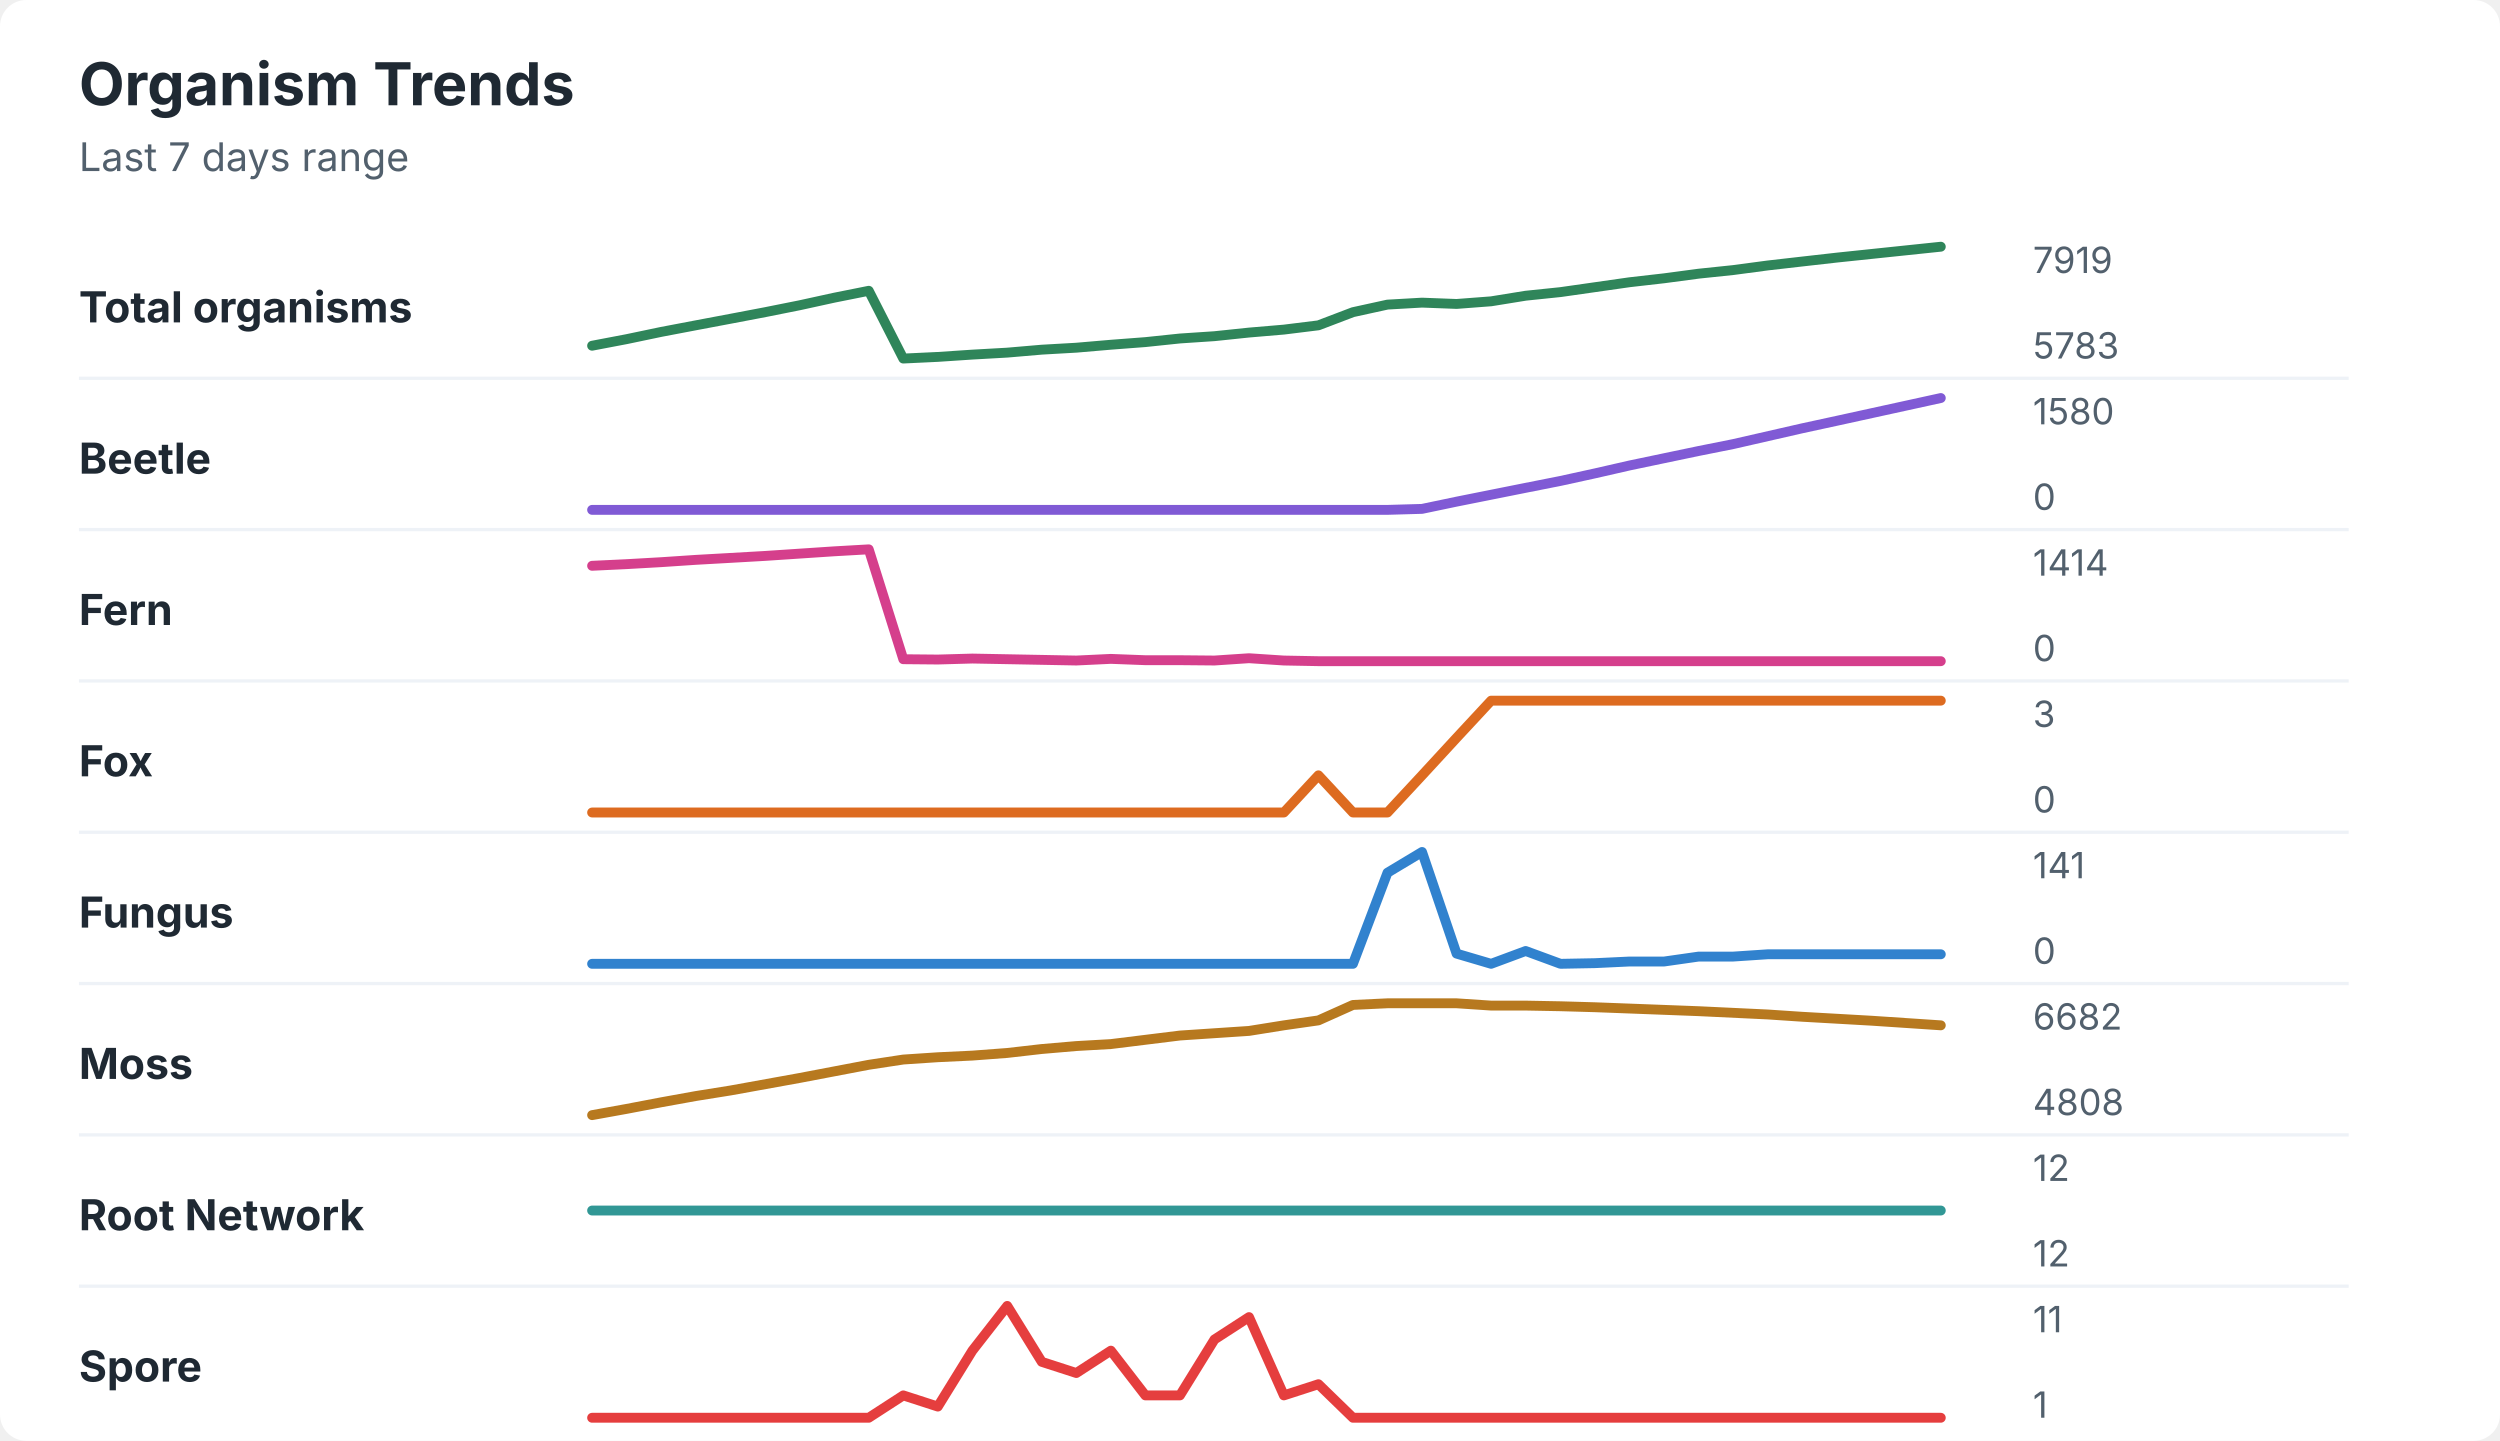
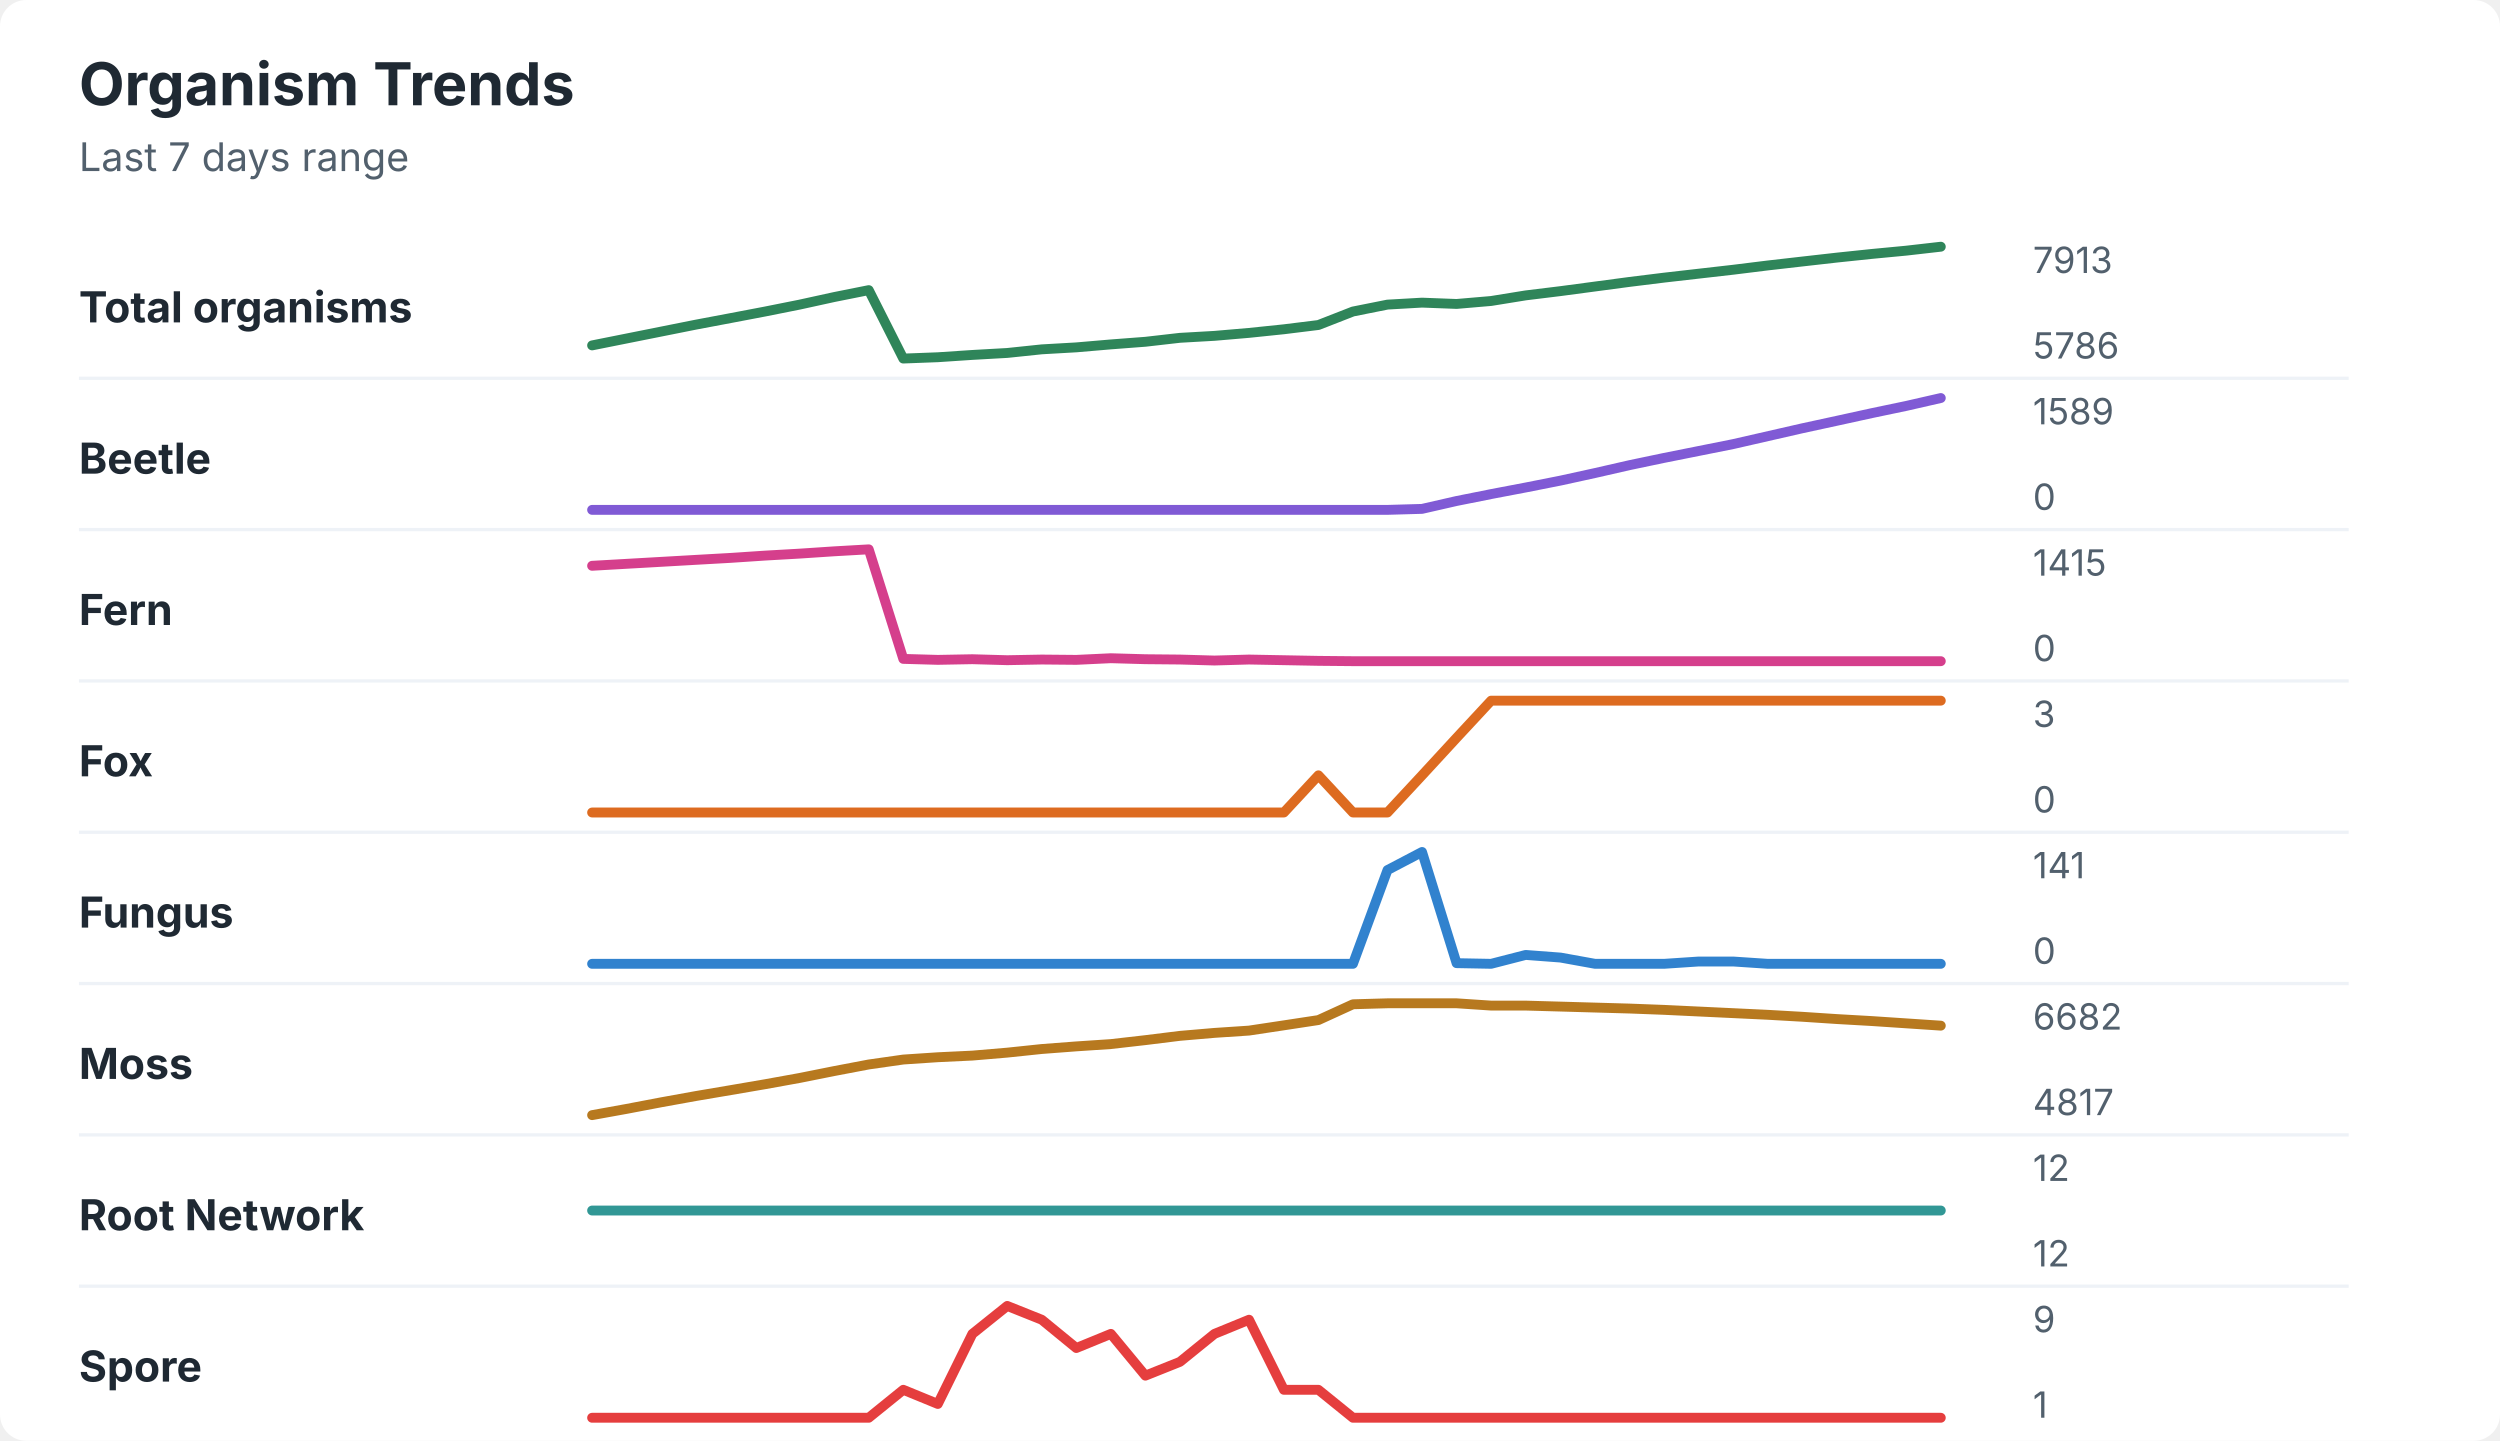
<svg xmlns="http://www.w3.org/2000/svg" width="760" height="438" viewBox="0 0 760 438" role="img" aria-labelledby="title desc">
  <rect width="760" height="438" rx="8" fill="#ffffff" />
  <style>
    text { font-family: -apple-system, BlinkMacSystemFont, "Segoe UI", sans-serif; }
    .title { font-size: 18px; font-weight: 700; fill: #1f2933; }
    .subtitle { font-size: 12px; fill: #52606d; }
    .label { font-size: 13px; font-weight: 650; fill: #1f2933; }
    .axis-value { font-size: 11px; fill: #52606d; }
    .separator { stroke: #eef2f7; stroke-width: 1; }
  </style>
  <text x="24" y="32" class="title">Organism Trends</text>
  <text x="24" y="52" class="subtitle">Last 7 days range</text>
  <text x="24" y="98" class="label">Total organisms</text>
-   <polyline points="180.0,105.1 190.5,103.1 201.0,100.9 211.5,98.9 222.1,96.9 232.6,94.9 243.1,92.8 253.6,90.5 264.1,88.4 274.6,109.0 285.1,108.5 295.6,107.8 306.2,107.2 316.7,106.3 327.2,105.7 337.7,104.8 348.2,104.0 358.7,102.9 369.2,102.2 379.7,101.1 390.3,100.2 400.8,98.9 411.3,94.9 421.8,92.6 432.3,92.0 442.8,92.4 453.3,91.6 463.8,89.9 474.4,88.8 484.9,87.3 495.4,85.8 505.9,84.6 516.4,83.2 526.9,82.1 537.4,80.7 547.9,79.5 558.5,78.3 569.0,77.2 579.5,76.1 590.0,75.0 " fill="none" stroke="#2f855a" stroke-width="3" stroke-linecap="round" stroke-linejoin="round" />
-   <text x="618" y="83" class="axis-value">7919</text>
-   <text x="618" y="109" class="axis-value">5783</text>
+   <polyline points="180.0,105.0 190.5,102.9 201.0,100.8 211.5,98.7 222.1,96.7 232.6,94.7 243.1,92.6 253.6,90.3 264.1,88.2 274.6,109.0 285.1,108.6 295.6,107.9 306.2,107.3 316.7,106.2 327.2,105.6 337.7,104.7 348.2,103.9 358.7,102.7 369.2,102.1 379.7,101.2 390.3,100.1 400.8,98.8 411.3,94.7 421.8,92.6 432.3,92.0 442.8,92.4 453.3,91.5 463.8,89.8 474.4,88.5 484.9,87.1 495.4,85.7 505.9,84.4 516.4,83.2 526.9,82.0 537.4,80.7 547.9,79.5 558.5,78.3 569.0,77.2 579.5,76.2 590.0,75.0 " fill="none" stroke="#2f855a" stroke-width="3" stroke-linecap="round" stroke-linejoin="round" />
+   <text x="618" y="83" class="axis-value">7913</text>
+   <text x="618" y="109" class="axis-value">5786</text>
  <line x1="24" y1="115.0" x2="714" y2="115.0" class="separator" />
  <text x="24" y="144" class="label">Beetle</text>
-   <polyline points="180.0,155.0 190.5,155.0 201.0,155.0 211.5,155.0 222.1,155.0 232.6,155.0 243.1,155.0 253.6,155.0 264.1,155.0 274.6,155.0 285.1,155.0 295.6,155.0 306.2,155.0 316.7,155.0 327.2,155.0 337.7,155.0 348.2,155.0 358.7,155.0 369.2,155.0 379.7,155.0 390.3,155.0 400.8,155.0 411.3,155.0 421.8,155.0 432.3,154.7 442.8,152.5 453.3,150.4 463.8,148.3 474.4,146.2 484.9,143.9 495.4,141.5 505.9,139.3 516.4,137.1 526.9,135.0 537.4,132.6 547.9,130.2 558.5,127.9 569.0,125.6 579.5,123.3 590.0,121.0 " fill="none" stroke="#805ad5" stroke-width="3" stroke-linecap="round" stroke-linejoin="round" />
-   <text x="618" y="129" class="axis-value">1580</text>
+   <polyline points="180.0,155.0 190.5,155.0 201.0,155.0 211.5,155.0 222.1,155.0 232.6,155.0 243.1,155.0 253.6,155.0 264.1,155.0 274.6,155.0 285.1,155.0 295.6,155.0 306.2,155.0 316.7,155.0 327.2,155.0 337.7,155.0 348.2,155.0 358.7,155.0 369.2,155.0 379.7,155.0 390.3,155.0 400.8,155.0 411.3,155.0 421.8,155.0 432.3,154.7 442.8,152.3 453.3,150.2 463.8,148.2 474.4,146.1 484.9,143.8 495.4,141.4 505.9,139.2 516.4,137.1 526.9,135.0 537.4,132.6 547.9,130.2 558.5,127.9 569.0,125.6 579.5,123.4 590.0,121.0 " fill="none" stroke="#805ad5" stroke-width="3" stroke-linecap="round" stroke-linejoin="round" />
+   <text x="618" y="129" class="axis-value">1589</text>
  <text x="618" y="155" class="axis-value">0</text>
  <line x1="24" y1="161.0" x2="714" y2="161.0" class="separator" />
  <text x="24" y="190" class="label">Fern</text>
-   <polyline points="180.0,172.0 190.5,171.5 201.0,170.9 211.5,170.2 222.1,169.6 232.6,169.0 243.1,168.3 253.6,167.6 264.1,167.0 274.6,200.4 285.1,200.5 295.6,200.2 306.2,200.4 316.7,200.6 327.2,200.8 337.7,200.3 348.2,200.7 358.7,200.7 369.2,200.8 379.7,200.1 390.3,200.8 400.8,201.0 411.3,201.0 421.8,201.0 432.3,201.0 442.8,201.0 453.3,201.0 463.8,201.0 474.4,201.0 484.9,201.0 495.4,201.0 505.9,201.0 516.4,201.0 526.9,201.0 537.4,201.0 547.9,201.0 558.5,201.0 569.0,201.0 579.5,201.0 590.0,201.0 " fill="none" stroke="#d53f8c" stroke-width="3" stroke-linecap="round" stroke-linejoin="round" />
-   <text x="618" y="175" class="axis-value">1414</text>
+   <polyline points="180.0,172.0 190.5,171.4 201.0,170.8 211.5,170.2 222.1,169.6 232.6,168.9 243.1,168.3 253.6,167.6 264.1,167.0 274.6,200.3 285.1,200.6 295.6,200.4 306.2,200.7 316.7,200.5 327.2,200.6 337.7,200.1 348.2,200.4 358.7,200.5 369.2,200.8 379.7,200.5 390.3,200.7 400.8,200.9 411.3,201.0 421.8,201.0 432.3,201.0 442.8,201.0 453.3,201.0 463.8,201.0 474.4,201.0 484.9,201.0 495.4,201.0 505.9,201.0 516.4,201.0 526.9,201.0 537.4,201.0 547.9,201.0 558.5,201.0 569.0,201.0 579.5,201.0 590.0,201.0 " fill="none" stroke="#d53f8c" stroke-width="3" stroke-linecap="round" stroke-linejoin="round" />
+   <text x="618" y="175" class="axis-value">1415</text>
  <text x="618" y="201" class="axis-value">0</text>
  <line x1="24" y1="207.0" x2="714" y2="207.0" class="separator" />
  <text x="24" y="236" class="label">Fox</text>
  <polyline points="180.0,247.0 190.5,247.0 201.0,247.0 211.5,247.0 222.1,247.0 232.6,247.0 243.1,247.0 253.6,247.0 264.1,247.0 274.6,247.0 285.1,247.0 295.6,247.0 306.2,247.0 316.7,247.0 327.2,247.0 337.7,247.0 348.2,247.0 358.7,247.0 369.2,247.0 379.7,247.0 390.3,247.0 400.8,235.7 411.3,247.0 421.8,247.0 432.3,235.7 442.8,224.3 453.3,213.0 463.8,213.0 474.4,213.0 484.9,213.0 495.4,213.0 505.9,213.0 516.4,213.0 526.9,213.0 537.4,213.0 547.9,213.0 558.5,213.0 569.0,213.0 579.5,213.0 590.0,213.0 " fill="none" stroke="#dd6b20" stroke-width="3" stroke-linecap="round" stroke-linejoin="round" />
  <text x="618" y="221" class="axis-value">3</text>
  <text x="618" y="247" class="axis-value">0</text>
  <line x1="24" y1="253.0" x2="714" y2="253.0" class="separator" />
  <text x="24" y="282" class="label">Fungus</text>
-   <polyline points="180.0,293.0 190.5,293.0 201.0,293.0 211.5,293.0 222.1,293.0 232.6,293.0 243.1,293.0 253.6,293.0 264.1,293.0 274.6,293.0 285.1,293.0 295.6,293.0 306.2,293.0 316.7,293.0 327.2,293.0 337.7,293.0 348.2,293.0 358.7,293.0 369.2,293.0 379.7,293.0 390.3,293.0 400.8,293.0 411.3,293.0 421.8,265.3 432.3,259.0 442.8,289.9 453.3,293.0 463.8,289.1 474.4,293.0 484.9,292.8 495.4,292.3 505.9,292.3 516.4,290.8 526.9,290.8 537.4,290.1 547.9,290.1 558.5,290.1 569.0,290.1 579.5,290.1 590.0,290.1 " fill="none" stroke="#3182ce" stroke-width="3" stroke-linecap="round" stroke-linejoin="round" />
+   <polyline points="180.0,293.0 190.5,293.0 201.0,293.0 211.5,293.0 222.1,293.0 232.6,293.0 243.1,293.0 253.6,293.0 264.1,293.0 274.6,293.0 285.1,293.0 295.6,293.0 306.2,293.0 316.7,293.0 327.2,293.0 337.7,293.0 348.2,293.0 358.7,293.0 369.2,293.0 379.7,293.0 390.3,293.0 400.8,293.0 411.3,293.0 421.8,264.5 432.3,259.0 442.8,292.8 453.3,293.0 463.8,290.3 474.4,291.1 484.9,293.0 495.4,293.0 505.9,293.0 516.4,292.3 526.9,292.3 537.4,293.0 547.9,293.0 558.5,293.0 569.0,293.0 579.5,293.0 590.0,293.0 " fill="none" stroke="#3182ce" stroke-width="3" stroke-linecap="round" stroke-linejoin="round" />
  <text x="618" y="267" class="axis-value">141</text>
  <text x="618" y="293" class="axis-value">0</text>
  <line x1="24" y1="299.0" x2="714" y2="299.0" class="separator" />
  <text x="24" y="328" class="label">Moss</text>
-   <polyline points="180.0,339.0 190.5,337.1 201.0,335.1 211.5,333.2 222.1,331.5 232.6,329.6 243.1,327.7 253.6,325.7 264.1,323.7 274.6,322.1 285.1,321.4 295.6,320.9 306.2,320.1 316.7,318.9 327.2,318.0 337.7,317.4 348.2,316.1 358.7,314.8 369.2,314.1 379.7,313.4 390.3,311.7 400.8,310.2 411.3,305.5 421.8,305.0 432.3,305.0 442.8,305.0 453.3,305.7 463.8,305.7 474.4,305.9 484.9,306.2 495.4,306.6 505.9,307.0 516.4,307.4 526.9,307.9 537.4,308.4 547.9,309.1 558.5,309.7 569.0,310.3 579.5,311.0 590.0,311.7 " fill="none" stroke="#b7791f" stroke-width="3" stroke-linecap="round" stroke-linejoin="round" />
+   <polyline points="180.0,339.0 190.5,337.1 201.0,335.1 211.5,333.2 222.1,331.4 232.6,329.6 243.1,327.7 253.6,325.6 264.1,323.6 274.6,322.1 285.1,321.4 295.6,320.9 306.2,320.0 316.7,318.9 327.2,318.1 337.7,317.4 348.2,316.2 358.7,314.9 369.2,314.0 379.7,313.3 390.3,311.7 400.8,310.1 411.3,305.3 421.8,305.0 432.3,305.0 442.8,305.0 453.3,305.7 463.8,305.7 474.4,306.0 484.9,306.3 495.4,306.6 505.9,307.0 516.4,307.5 526.9,308.0 537.4,308.5 547.9,309.1 558.5,309.8 569.0,310.4 579.5,311.1 590.0,311.8 " fill="none" stroke="#b7791f" stroke-width="3" stroke-linecap="round" stroke-linejoin="round" />
  <text x="618" y="313" class="axis-value">6682</text>
-   <text x="618" y="339" class="axis-value">4808</text>
+   <text x="618" y="339" class="axis-value">4817</text>
  <line x1="24" y1="345.0" x2="714" y2="345.0" class="separator" />
  <text x="24" y="374" class="label">Root Network</text>
  <polyline points="180.0,368.0 190.5,368.0 201.0,368.0 211.5,368.0 222.1,368.0 232.6,368.0 243.1,368.0 253.6,368.0 264.1,368.0 274.6,368.0 285.1,368.0 295.6,368.0 306.2,368.0 316.7,368.0 327.2,368.0 337.7,368.0 348.2,368.0 358.7,368.0 369.2,368.0 379.7,368.0 390.3,368.0 400.8,368.0 411.3,368.0 421.8,368.0 432.3,368.0 442.8,368.0 453.3,368.0 463.8,368.0 474.4,368.0 484.9,368.0 495.4,368.0 505.9,368.0 516.4,368.0 526.9,368.0 537.4,368.0 547.9,368.0 558.5,368.0 569.0,368.0 579.5,368.0 590.0,368.0 " fill="none" stroke="#319795" stroke-width="3" stroke-linecap="round" stroke-linejoin="round" />
  <text x="618" y="359" class="axis-value">12</text>
  <text x="618" y="385" class="axis-value">12</text>
  <line x1="24" y1="391.0" x2="714" y2="391.0" class="separator" />
  <text x="24" y="420" class="label">Spore</text>
-   <polyline points="180.0,431.0 190.5,431.0 201.0,431.0 211.5,431.0 222.1,431.0 232.6,431.0 243.1,431.0 253.6,431.0 264.1,431.0 274.6,424.2 285.1,427.6 295.6,410.6 306.2,397.0 316.7,414.0 327.2,417.4 337.7,410.6 348.2,424.2 358.7,424.2 369.2,407.2 379.7,400.4 390.3,424.2 400.8,420.8 411.3,431.0 421.8,431.0 432.3,431.0 442.8,431.0 453.3,431.0 463.8,431.0 474.4,431.0 484.9,431.0 495.4,431.0 505.9,431.0 516.4,431.0 526.9,431.0 537.4,431.0 547.9,431.0 558.5,431.0 569.0,431.0 579.5,431.0 590.0,431.0 " fill="none" stroke="#e53e3e" stroke-width="3" stroke-linecap="round" stroke-linejoin="round" />
-   <text x="618" y="405" class="axis-value">11</text>
+   <polyline points="180.0,431.0 190.5,431.0 201.0,431.0 211.5,431.0 222.1,431.0 232.6,431.0 243.1,431.0 253.6,431.0 264.1,431.0 274.6,422.5 285.1,426.8 295.6,405.5 306.2,397.0 316.7,401.2 327.2,409.8 337.7,405.5 348.2,418.2 358.7,414.0 369.2,405.5 379.7,401.2 390.3,422.5 400.8,422.5 411.3,431.0 421.8,431.0 432.3,431.0 442.8,431.0 453.3,431.0 463.8,431.0 474.4,431.0 484.9,431.0 495.4,431.0 505.9,431.0 516.4,431.0 526.9,431.0 537.4,431.0 547.9,431.0 558.5,431.0 569.0,431.0 579.5,431.0 590.0,431.0 " fill="none" stroke="#e53e3e" stroke-width="3" stroke-linecap="round" stroke-linejoin="round" />
+   <text x="618" y="405" class="axis-value">9</text>
  <text x="618" y="431" class="axis-value">1</text>
</svg>
